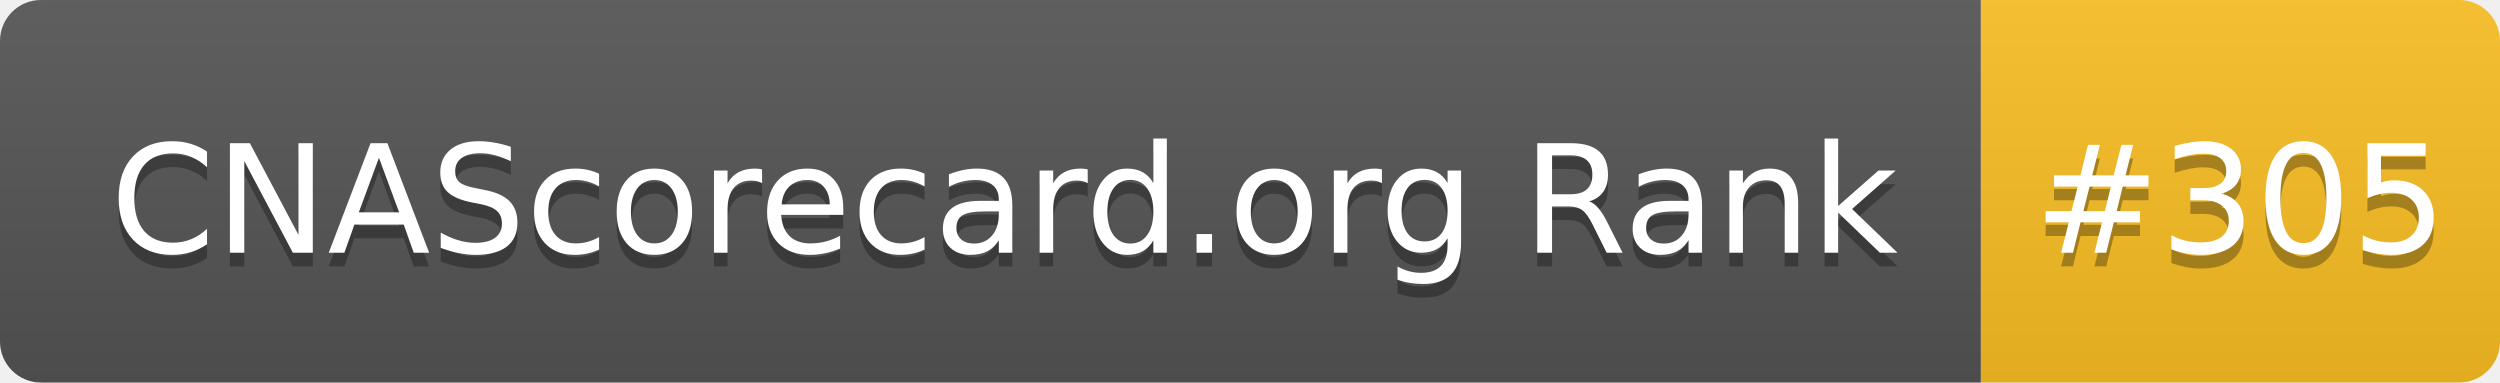
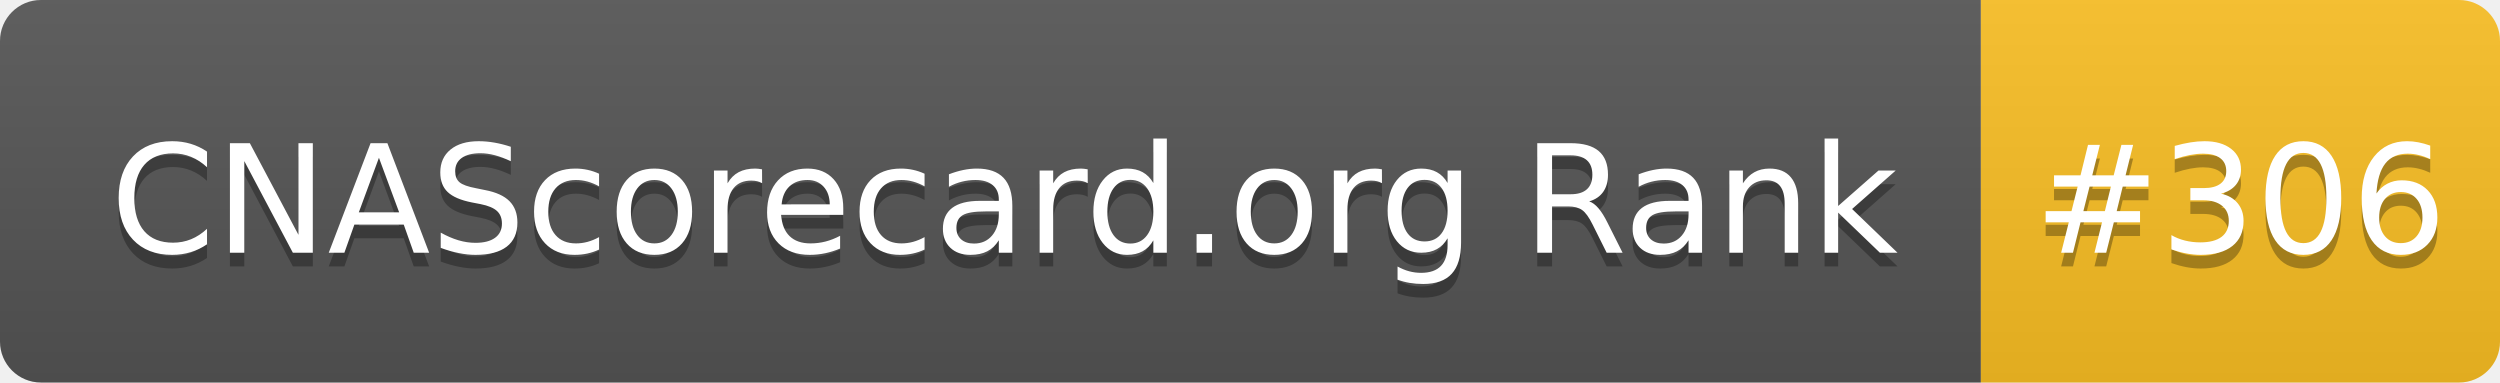
- <svg xmlns="http://www.w3.org/2000/svg" width="183" height="28" role="img" aria-label="CNAScorecard.org Rank: #305">
+ <svg xmlns="http://www.w3.org/2000/svg" width="183" height="28" role="img" aria-label="CNAScorecard.org Rank: #306">
  <linearGradient id="s" x2="0" y2="100%">
    <stop offset="0" stop-color="#bbb" stop-opacity=".1" />
    <stop offset="1" stop-opacity=".1" />
  </linearGradient>
  <clipPath id="r">
    <rect width="183" height="28" rx="3" fill="#fff" />
  </clipPath>
  <g clip-path="url(#r)">
    <rect width="145" height="28" fill="#555" />
    <rect x="145" width="38" height="28" fill="#FBBF24" />
    <rect width="183" height="28" fill="url(#s)" />
  </g>
  <g fill="#fff" text-anchor="middle" font-family="Verdana,Geneva,DejaVu Sans,sans-serif" text-rendering="geometricPrecision" font-size="110">
    <text aria-hidden="true" x="735" y="195" fill="#010101" fill-opacity=".3" transform="scale(.1)" textLength="1350">CNAScorecard.org Rank</text>
    <text x="735" y="185" transform="scale(.1)" fill="#fff" textLength="1350">CNAScorecard.org Rank</text>
-     <text aria-hidden="true" x="1640" y="195" fill="#010101" fill-opacity=".3" transform="scale(.1)" textLength="280">#305</text>
-     <text x="1640" y="185" transform="scale(.1)" fill="#fff" textLength="280">#305</text>
+     <text aria-hidden="true" x="1640" y="195" fill="#010101" fill-opacity=".3" transform="scale(.1)" textLength="280">#306</text>
+     <text x="1640" y="185" transform="scale(.1)" fill="#fff" textLength="280">#306</text>
  </g>
</svg>
